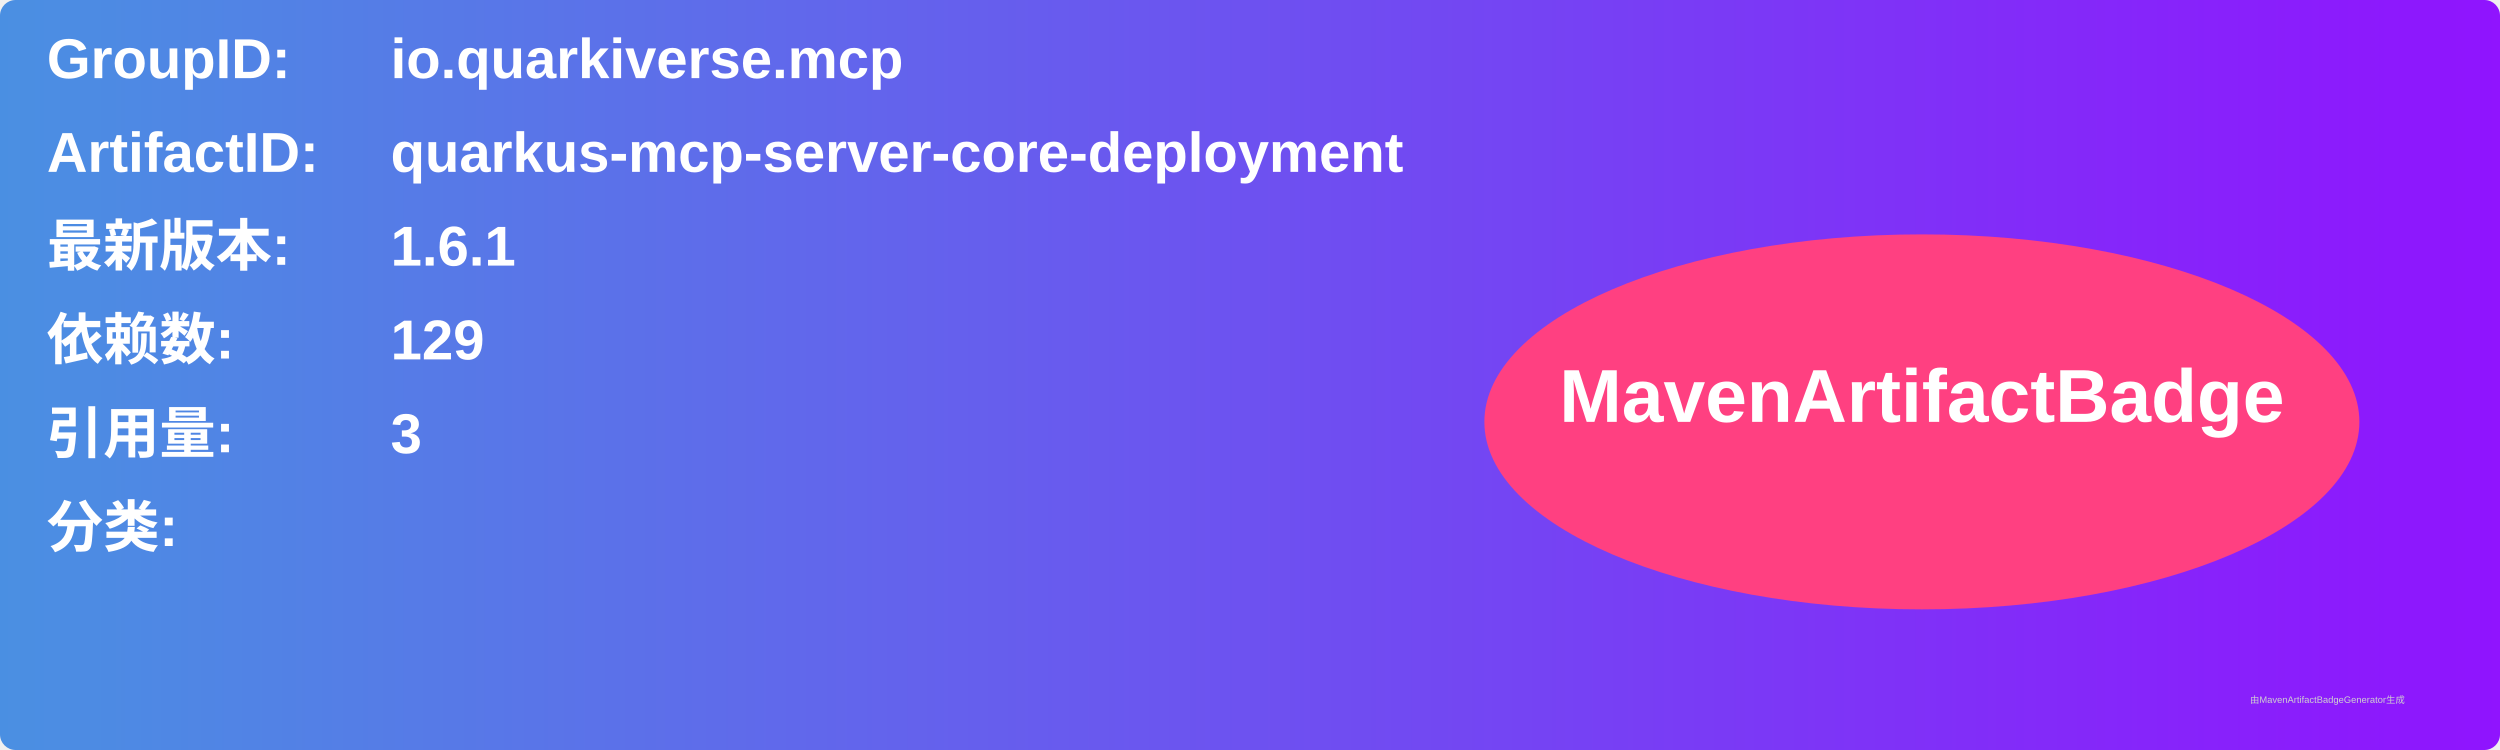
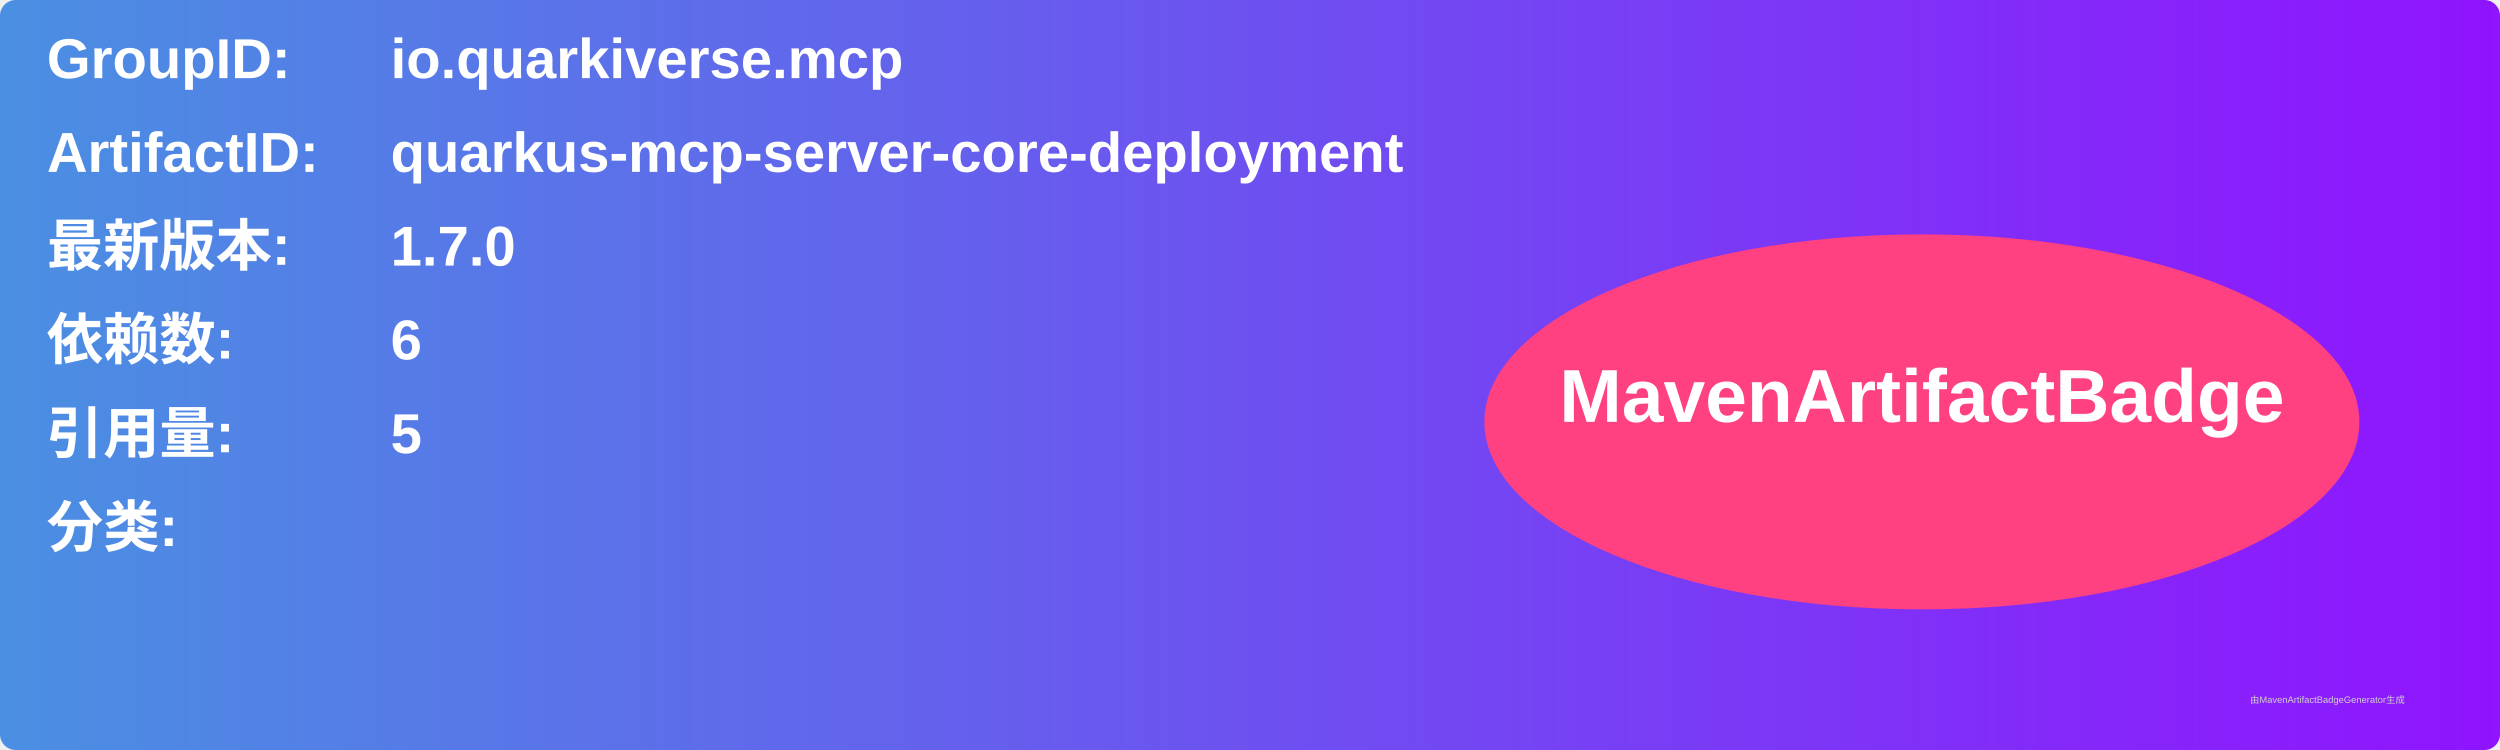
<svg xmlns="http://www.w3.org/2000/svg" width="800" height="240" viewBox="0 0 800 240">
  <linearGradient id="grad" x1="0%" y1="0%" x2="100%" y2="0%">
    <stop offset="0%" stop-color="#4a90e2" />
    <stop offset="100%" stop-color="#9013fe" />
  </linearGradient>
  <rect width="100%" height="100%" rx="5" ry="5" fill="url(#grad)" />
  <g transform="translate(15, 15)">
    <text x="0" y="10" font-family="Arial" font-size="18" fill="white" font-weight="bold" width="260">GroupID:</text>
    <text x="110" y="10" font-family="Arial" font-size="18" fill="white" font-weight="bold" width="460">io.quarkiverse.mcp</text>
    <text x="0" y="40" font-family="Arial" font-size="18" fill="white" font-weight="bold" width="260">ArtifactID:</text>
    <text x="110" y="40" font-family="Arial" font-size="18" fill="white" font-weight="bold" width="460">quarkus-mcp-server-core-deployment</text>
    <text x="0" y="70" font-family="Arial" font-size="18" fill="white" font-weight="bold">最新版本:</text>
    <text x="110" y="70" font-family="Arial" font-size="18" fill="white" font-weight="bold">
-       <tspan font-weight="bold">1.6.1</tspan>
+       <tspan font-weight="bold">1.7.0</tspan>
    </text>
    <text x="0" y="100" font-family="Arial" font-size="18" fill="white" font-weight="bold">依赖数: </text>
    <text x="110" y="100" font-family="Arial" font-size="18" fill="white">
-       <tspan font-weight="bold">129</tspan>
+       <tspan font-weight="bold">6</tspan>
    </text>
    <text x="0" y="130" font-family="Arial" font-size="18" fill="white" font-weight="bold">引用量: </text>
    <text x="110" y="130" font-family="Arial" font-size="18" fill="white">
-       <tspan font-weight="bold">3</tspan>
+       <tspan font-weight="bold">5</tspan>
    </text>
    <text x="0" y="160" font-family="Arial" font-size="18" fill="white" font-weight="bold">分类:</text>
    <text x="10" y="190" font-family="Arial" font-size="10" fill="white">
      <tspan font-weight="bold" />
    </text>
    <ellipse cx="600" cy="120" rx="140" ry="60" fill="#ff4081" />
    <text x="600" y="120" text-anchor="middle" font-family="Arial" font-size="24" fill="white" font-weight="bold">MavenArtifactBadge</text>
  </g>
  <text x="720" y="225" font-family="Arial" font-size="3" fill="#d0d0d0">由MavenArtifactBadgeGenerator生成</text>
</svg>
